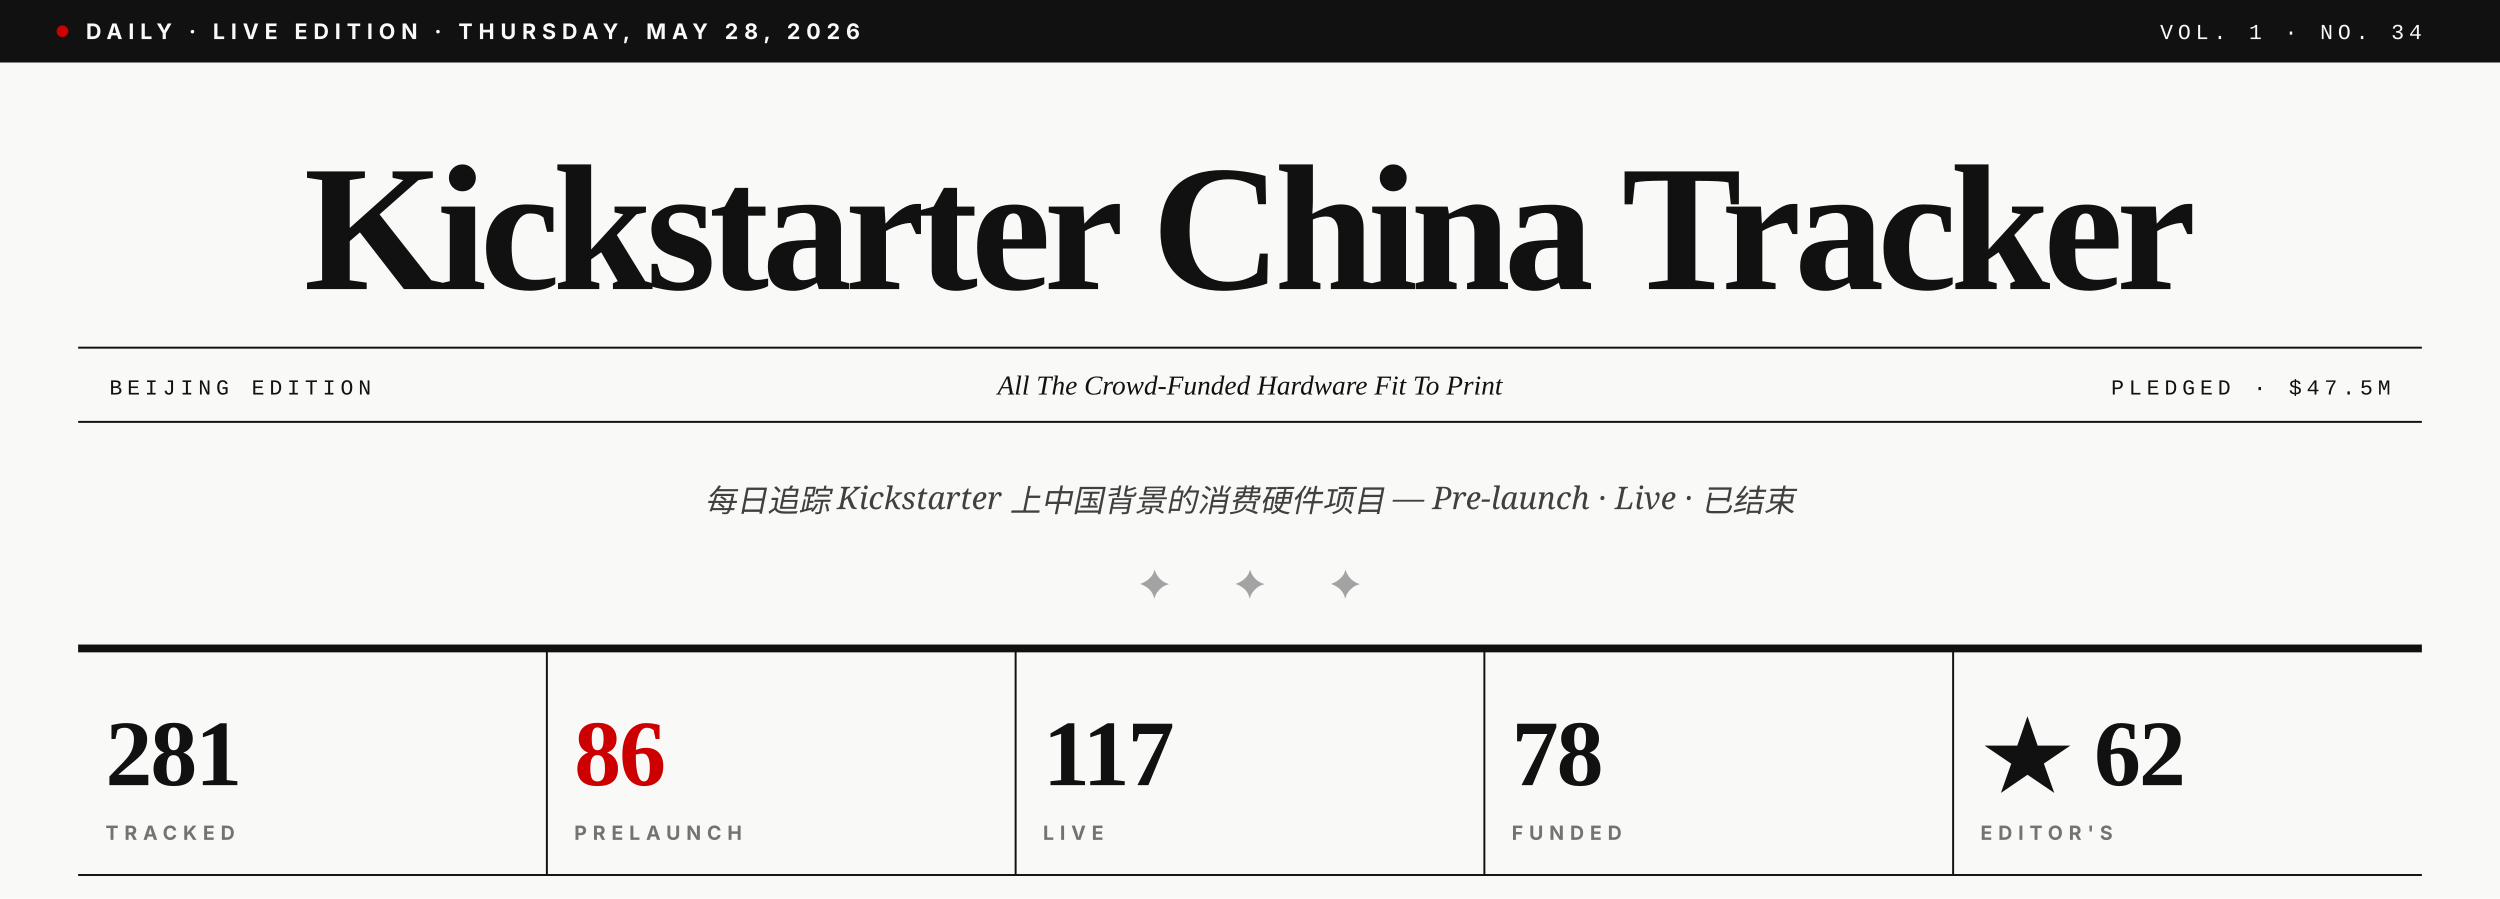
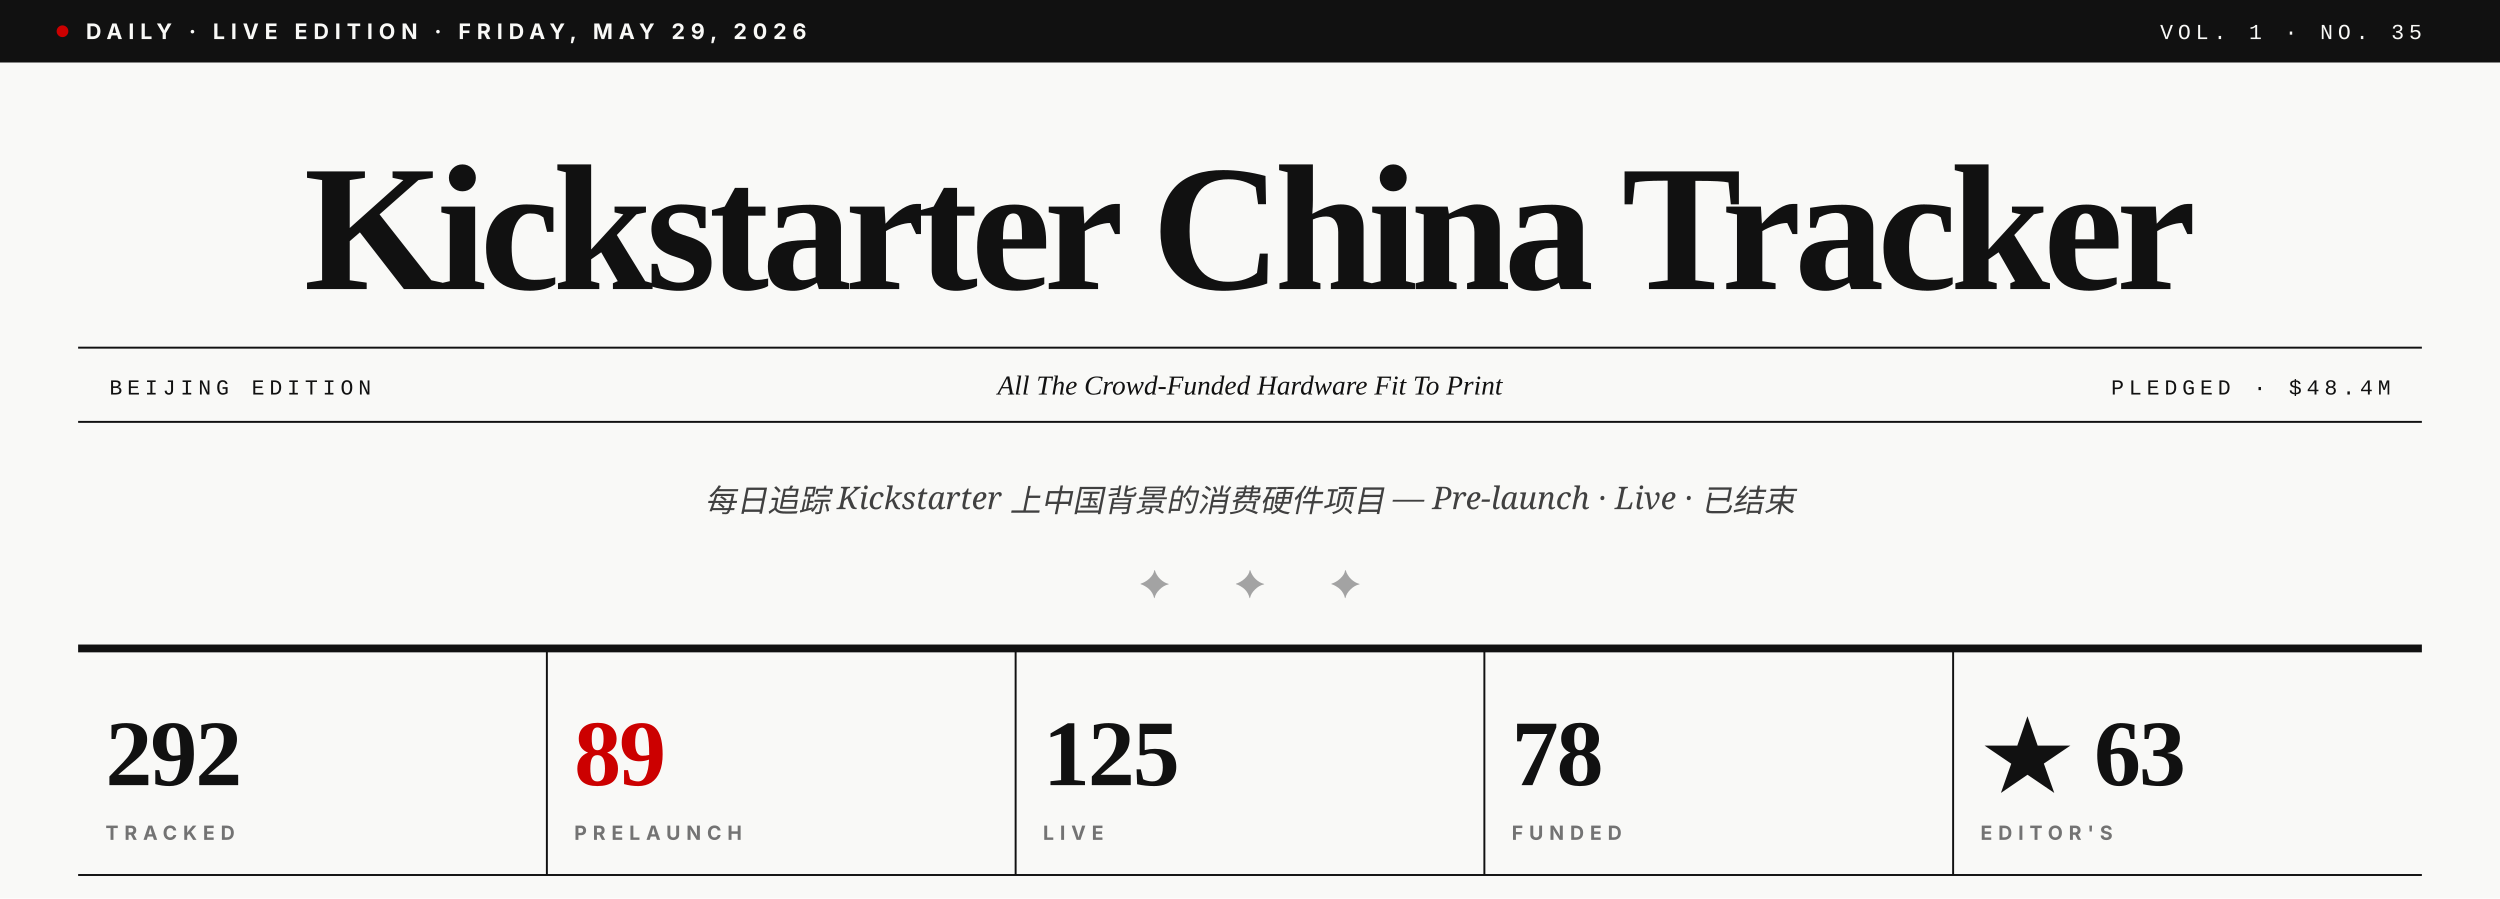
- <svg xmlns="http://www.w3.org/2000/svg" viewBox="0 0 1280 460" role="img" aria-label="Kickstarter China Tracker · Vol. 1 · No. 34">
+ <svg xmlns="http://www.w3.org/2000/svg" viewBox="0 0 1280 460" role="img" aria-label="Kickstarter China Tracker · Vol. 1 · No. 35">
  <rect width="1280" height="460" fill="#F9F9F7" />
  <rect x="0" y="0" width="1280" height="32" fill="#111111" />
  <circle cx="32" cy="16" r="3" fill="#CC0000" />
-   <text x="44" y="20" font-family="Inter, Helvetica, sans-serif" font-size="11" font-weight="700" fill="#F9F9F7" letter-spacing="3">DAILY · LIVE EDITION · THURSDAY, MAY 28, 2026</text>
-   <text x="1240" y="20" text-anchor="end" font-family="JetBrains Mono, Courier New, monospace" font-size="11" font-weight="500" fill="#F9F9F7" letter-spacing="2.5">VOL. 1 · NO. 34</text>
+   <text x="44" y="20" font-family="Inter, Helvetica, sans-serif" font-size="11" font-weight="700" fill="#F9F9F7" letter-spacing="3">DAILY · LIVE EDITION · FRIDAY, MAY 29, 2026</text>
+   <text x="1240" y="20" text-anchor="end" font-family="JetBrains Mono, Courier New, monospace" font-size="11" font-weight="500" fill="#F9F9F7" letter-spacing="2.5">VOL. 1 · NO. 35</text>
  <text x="640" y="148" text-anchor="middle" font-family="Playfair Display, Times New Roman, serif" font-size="92" font-weight="900" fill="#111111" letter-spacing="-3.5">Kickstarter China Tracker</text>
  <line x1="40" y1="178" x2="1240" y2="178" stroke="#111111" stroke-width="1" />
  <line x1="40" y1="216" x2="1240" y2="216" stroke="#111111" stroke-width="1" />
  <text x="56" y="202" font-family="JetBrains Mono, Courier New, monospace" font-size="11" font-weight="500" fill="#111111" letter-spacing="2.5">BEIJING EDITION</text>
  <text x="640" y="202" text-anchor="middle" font-family="Playfair Display, Times New Roman, serif" font-size="14" font-style="italic" fill="#111111">All The Crowd-Funded Hardware Fit To Print</text>
-   <text x="1224" y="202" text-anchor="end" font-family="JetBrains Mono, Courier New, monospace" font-size="11" font-weight="500" fill="#111111" letter-spacing="2.5">PLEDGED · $47.5M</text>
+   <text x="1224" y="202" text-anchor="end" font-family="JetBrains Mono, Courier New, monospace" font-size="11" font-weight="500" fill="#111111" letter-spacing="2.5">PLEDGED · $48.4M</text>
  <text x="640" y="262" text-anchor="middle" font-family="Lora, Georgia, serif" font-size="16" font-style="italic" fill="#404040">每日追踪 Kickstarter 上中国背景的消费硬件项目 — Pre-launch · Live · 已结束</text>
  <text x="640" y="306" text-anchor="middle" font-family="Playfair Display, Times New Roman, serif" font-size="20" fill="#A3A3A3" letter-spacing="14">✦  ✦  ✦</text>
  <line x1="40" y1="332" x2="1240" y2="332" stroke="#111111" stroke-width="4" />
-   <text x="54" y="402" font-family="Playfair Display, Times New Roman, serif" font-size="48" font-weight="900" fill="#111111" letter-spacing="-1">281</text>
+   <text x="54" y="402" font-family="Playfair Display, Times New Roman, serif" font-size="48" font-weight="900" fill="#111111" letter-spacing="-1">292</text>
  <text x="54" y="430" font-family="Inter, Helvetica, sans-serif" font-size="10" font-weight="700" fill="#737373" letter-spacing="3">TRACKED</text>
  <line x1="280" y1="332" x2="280" y2="448" stroke="#111111" stroke-width="1" />
-   <text x="294" y="402" font-family="Playfair Display, Times New Roman, serif" font-size="48" font-weight="900" fill="#CC0000" letter-spacing="-1">86</text>
+   <text x="294" y="402" font-family="Playfair Display, Times New Roman, serif" font-size="48" font-weight="900" fill="#CC0000" letter-spacing="-1">89</text>
  <text x="294" y="430" font-family="Inter, Helvetica, sans-serif" font-size="10" font-weight="700" fill="#737373" letter-spacing="3">PRELAUNCH</text>
  <line x1="520" y1="332" x2="520" y2="448" stroke="#111111" stroke-width="1" />
-   <text x="534" y="402" font-family="Playfair Display, Times New Roman, serif" font-size="48" font-weight="900" fill="#111111" letter-spacing="-1">117</text>
+   <text x="534" y="402" font-family="Playfair Display, Times New Roman, serif" font-size="48" font-weight="900" fill="#111111" letter-spacing="-1">125</text>
  <text x="534" y="430" font-family="Inter, Helvetica, sans-serif" font-size="10" font-weight="700" fill="#737373" letter-spacing="3">LIVE</text>
  <line x1="760" y1="332" x2="760" y2="448" stroke="#111111" stroke-width="1" />
  <text x="774" y="402" font-family="Playfair Display, Times New Roman, serif" font-size="48" font-weight="900" fill="#111111" letter-spacing="-1">78</text>
  <text x="774" y="430" font-family="Inter, Helvetica, sans-serif" font-size="10" font-weight="700" fill="#737373" letter-spacing="3">FUNDED</text>
  <line x1="1000" y1="332" x2="1000" y2="448" stroke="#111111" stroke-width="1" />
-   <text x="1014" y="402" font-family="Playfair Display, Times New Roman, serif" font-size="48" font-weight="900" fill="#111111" letter-spacing="-1">★ 62</text>
+   <text x="1014" y="402" font-family="Playfair Display, Times New Roman, serif" font-size="48" font-weight="900" fill="#111111" letter-spacing="-1">★ 63</text>
  <text x="1014" y="430" font-family="Inter, Helvetica, sans-serif" font-size="10" font-weight="700" fill="#737373" letter-spacing="3">EDITOR'S</text>
  <line x1="40" y1="448" x2="1240" y2="448" stroke="#111111" stroke-width="1" />
</svg>
